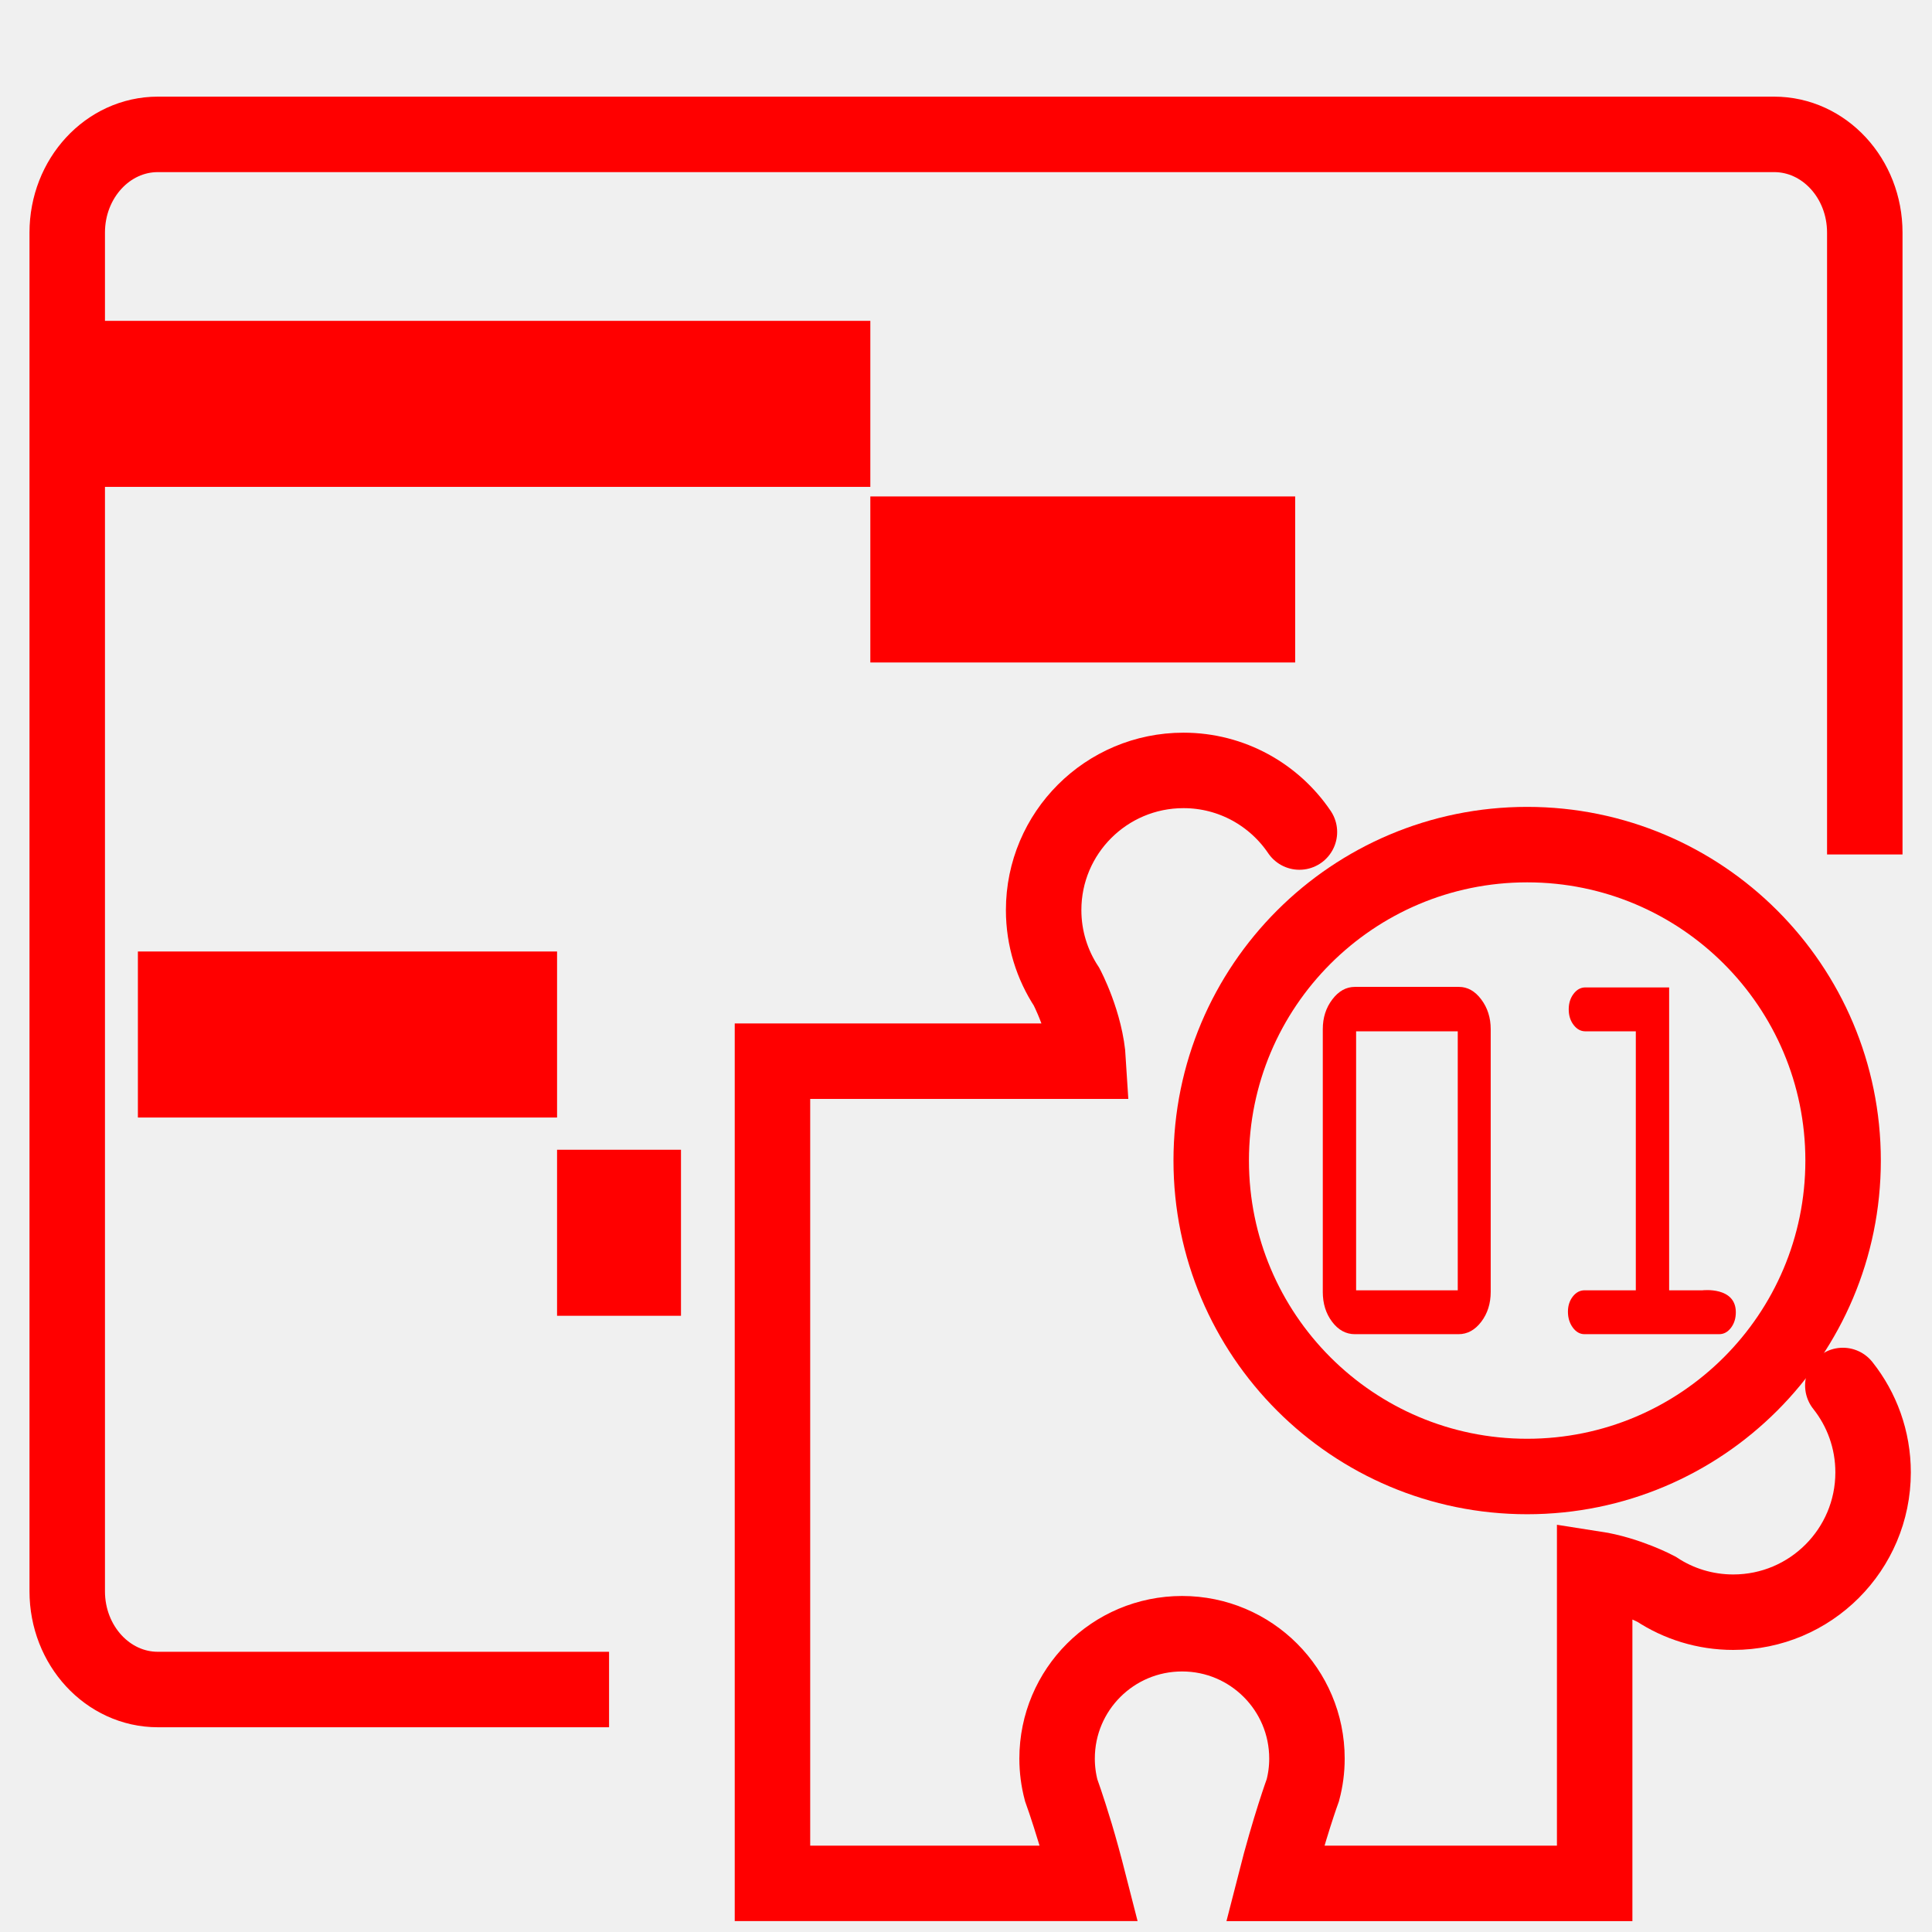
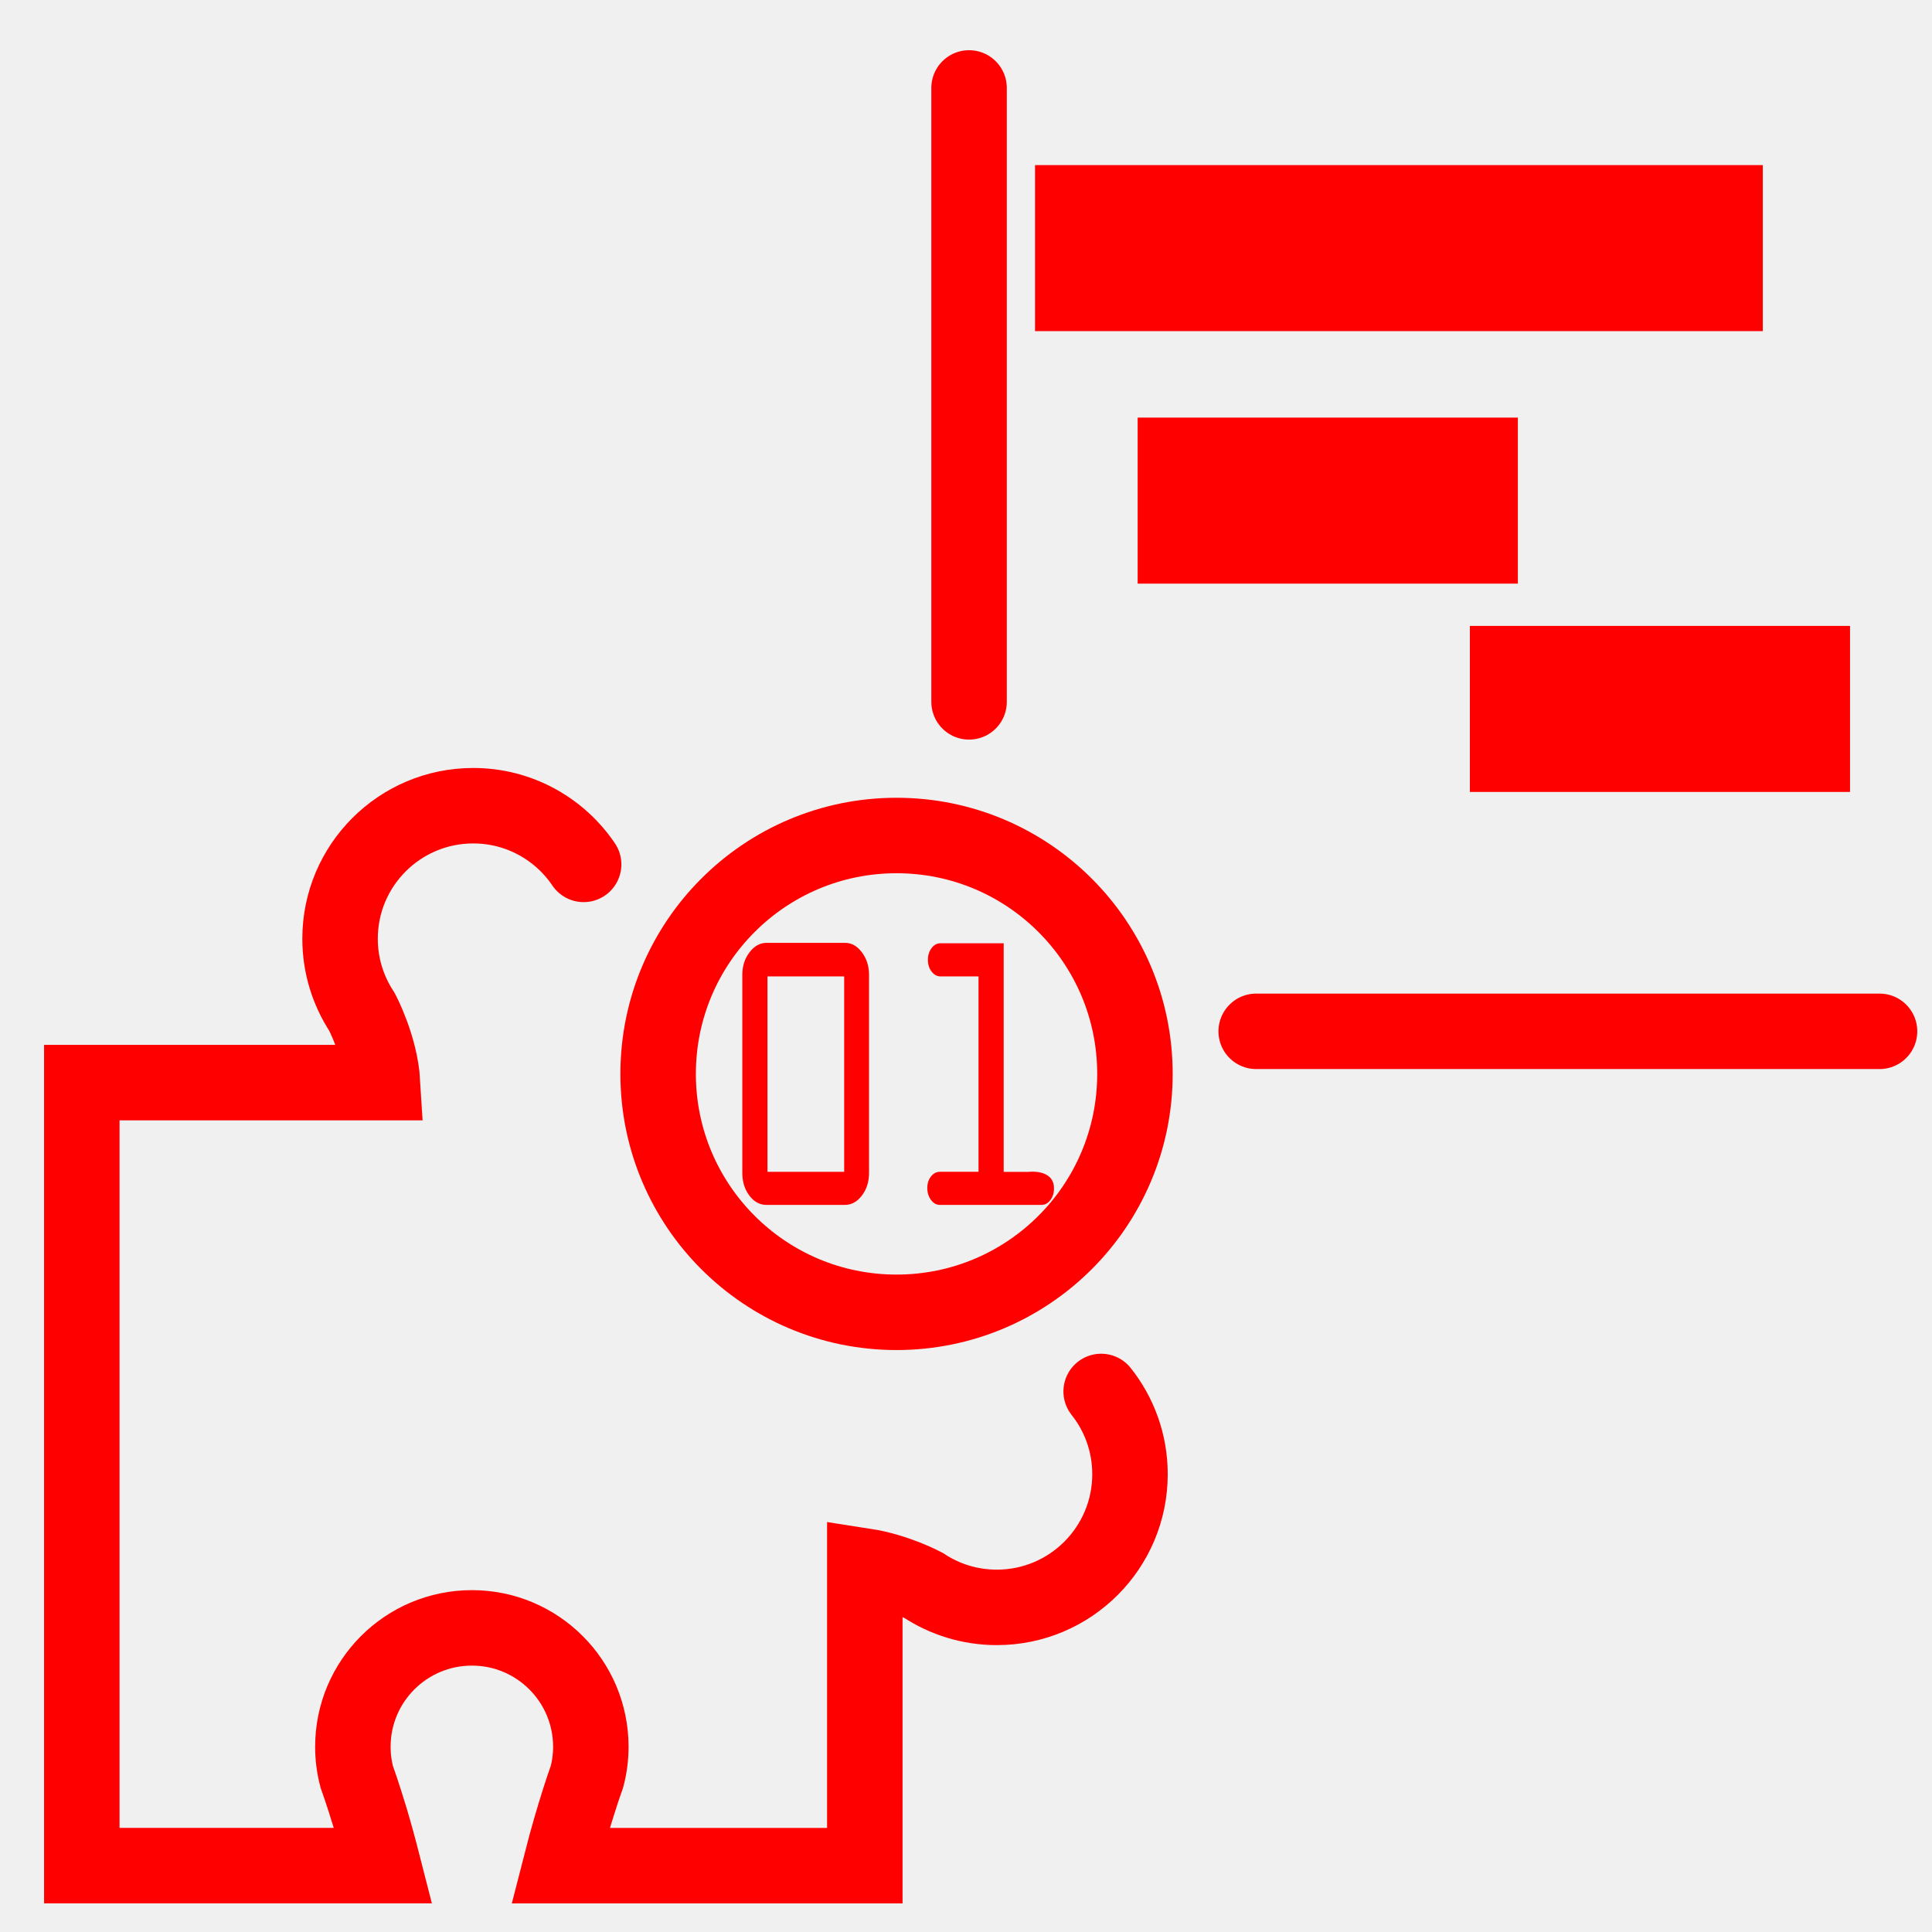
<svg xmlns="http://www.w3.org/2000/svg" version="1.1" x="0px" y="0px" width="128px" height="128px" viewBox="0 0 128 128" enable-background="new 0 0 128 128" xml:space="preserve">
+   <g id="Calque_2_2_" display="none">
+     <line display="inline" fill="none" stroke="#FF0000" stroke-width="11" stroke-miterlimit="10" x1="4.536" y1="26.757" x2="57.662" y2="26.757" />
+     <line display="inline" fill="none" stroke="#FF0000" stroke-width="11" stroke-miterlimit="10" x1="57.662" y1="38.391" x2="85.809" y2="38.391" />
+     <line display="inline" fill="none" stroke="#FF0000" stroke-width="11" stroke-miterlimit="10" x1="9.136" y1="68.539" x2="36.907" y2="68.539" />
+     <line display="inline" fill="none" stroke="#FF0000" stroke-width="11" stroke-miterlimit="10" x1="36.907" y1="81.674" x2="45.117" y2="81.674" />
+     <path display="inline" fill="none" stroke="#FF0000" stroke-width="5" stroke-miterlimit="10" d="M40.352,111.936H10.458   c-3.316,0-6.004-2.916-6.004-6.51V15.41c0-3.594,2.688-6.507,6.004-6.507h107.083c3.318,0,6.006,2.914,6.006,6.507v41.201" />
+   </g>
  <g id="Calque_1">
-     <g id="Calque_1_1_" display="none">
-       <g id="Calque_2" display="inline">
-         <g>
-           <path fill="none" d="M65.085,64.747c9.406,0,15.547-12.935,16.563-26.153h-30.49c-0.851,0.106-1.718,0.198-2.616,0.25      C49.617,51.975,55.738,64.747,65.085,64.747z" />
-           <path fill="none" d="M92.959,75.411l-9.646-3.521L67.88,80.636l-5.938-0.091l-15.506-8.65l-9.566,3.52      c-1.507,0.729-19.394,9.841-18.328,33.111c0.541,0.854,3.165,4.105,11.531,4.176c-0.264-4.405-0.719-14.237-0.156-22.854      l4.739,0.311c-0.606,9.285,0.032,20.393,0.246,23.604c5.498,4.867,17.007,7.822,30.305,7.707      c12.979-0.095,24.488-3.097,29.764-7.703c0.194-3.279,0.781-14.629,0.146-23.756l4.738-0.33      c0.595,8.51,0.179,18.562-0.063,23.021c8.269-0.072,10.908-3.269,11.493-4.19C112.336,85.279,94.51,76.16,92.959,75.411z" />
-           <path fill="#FF0000" d="M35.814,38.594h6.227c0,0.002,0,0.004,0,0.006c-1.305,2.819-1.772,7.667,4.469,13.882      c3.377,9.688,9.662,17.016,18.575,17.016c8.739,0,15.188-7.482,18.631-17.413c5.837-6.035,5.343-10.733,4.063-13.491h6.232      c1.215,0,2.197-0.984,2.197-2.199c0-1.214-0.982-2.199-2.197-2.199H91.07c0.016-0.334,0.021-0.671,0.021-1.009      c0-10.568-6.177-19.661-15.054-23.763c0.024,1.039,0.03,2.212,0.03,3.533v3.8c0,10.968-0.596,11.62-10.62,11.62      c-10.028,0-10.623-0.652-10.623-11.62v-3.8c0-1.326,0.009-2.498,0.042-3.54c-8.881,4.101-15.063,13.198-15.063,23.77      c0,0.341,0.03,0.673,0.046,1.009h-4.039c-1.214,0-2.199,0.985-2.199,2.199C33.615,37.609,34.6,38.594,35.814,38.594z       M51.157,38.594h30.489c-1.018,13.218-7.155,26.153-16.563,26.153c-9.347,0-15.468-12.772-16.543-25.903      C49.439,38.792,50.306,38.7,51.157,38.594z" />
-           <path fill="#FF0000" d="M94.869,71.063l-14.21-5.195L67.984,73.28h-6.221l-12.676-7.423L35.13,70.989l-0.173,0.071      c-0.229,0.104-22.684,10.773-21.134,38.211l0.021,0.354l0.12,0.331c0.119,0.321,2.909,7.502,16.378,7.502      c0.5,0,1.019-0.015,1.55-0.035c6.384,5.541,18.402,8.797,32.667,8.797c0.229,0,0.455-0.002,0.684-0.003      c11.189-0.078,25.396-2.453,32.746-8.793c14.755,0.546,17.746-7.134,17.869-7.469l0.123-0.33l0.021-0.354      C117.55,81.837,95.096,71.166,94.869,71.063z M111.283,108.508c-0.586,0.924-3.227,4.118-11.493,4.19      c0.241-4.46,0.657-14.511,0.065-23.021l-4.74,0.331c0.637,9.127,0.05,20.477-0.146,23.754      c-5.273,4.608-16.783,7.61-29.763,7.705c-13.298,0.115-24.808-2.84-30.305-7.707c-0.213-3.213-0.852-14.316-0.246-23.604      l-4.739-0.311c-0.563,8.614-0.108,18.446,0.156,22.854c-8.366-0.067-10.99-3.319-11.531-4.175      c-1.065-23.271,16.821-32.39,18.328-33.112l9.566-3.519l15.506,8.649l5.938,0.091l15.434-8.746l9.646,3.521      C94.51,76.16,112.336,85.279,111.283,108.508z" />
-           <path fill="#FF0000" d="M73.372,8.367c-0.083-1.763-0.28-2.937-0.769-3.485c-0.771-0.865-3.102-0.907-7.153-0.907      c-3.994,0-6.394,0-7.163,0.853c-0.487,0.541-0.682,1.733-0.763,3.539c2.496-0.824,5.156-1.275,7.921-1.275      C68.214,7.091,70.876,7.542,73.372,8.367z" />
-           <path fill="#FF0000" d="M57.466,16.756c0,4.501,0,7.218,0.823,8.129c0.77,0.852,3.175,0.852,7.161,0.852      c3.985,0,6.391,0,7.159-0.852c0.824-0.911,0.824-3.627,0.824-8.129v-3.8c0-1.835-0.004-3.353-0.063-4.589      c-2.496-0.824-5.158-1.275-7.927-1.275c-2.765,0-5.425,0.451-7.921,1.275c-0.055,1.239-0.059,2.759-0.059,4.589v3.8H57.466z" />
+     <g id="Calque_1_2_">
+       <g id="Calque_1_1_" display="none">
+         <g id="Calque_2" display="inline">
+           <g>
+             <path fill="none" d="M18.664,66.432c8.958,0,14.806-12.318,15.774-24.907H5.401c-0.811,0.102-1.637,0.189-2.492,0.238       C3.934,54.269,9.763,66.432,18.664,66.432z" />
+             <path fill="none" d="M45.21,76.588l-9.187-3.353l-14.697,8.328l-5.655-0.086L0.904,73.239l-9.11,3.353       c-1.436,0.694-18.47,9.372-17.455,31.532c0.515,0.813,3.014,3.91,10.981,3.978c-0.251-4.195-0.684-13.559-0.148-21.765       l4.513,0.296c-0.577,8.842,0.031,19.421,0.234,22.48c5.236,4.634,16.197,7.448,28.861,7.338       c12.36-0.09,23.321-2.948,28.346-7.335c0.185-3.123,0.744-13.932,0.139-22.624l4.513-0.313       c0.566,8.104,0.17,17.677-0.061,21.923c7.875-0.068,10.388-3.112,10.946-3.99C63.664,85.986,46.687,77.302,45.21,76.588z" />
+             <path fill="#FF0000" d="M-9.212,41.525h5.93c0,0.002,0,0.004,0,0.006c-1.243,2.685-1.688,7.302,4.256,13.22       c3.217,9.226,9.202,16.206,17.69,16.206c8.323,0,14.465-7.126,17.743-16.583c5.559-5.748,5.088-10.222,3.87-12.849h5.935       c1.157,0,2.092-0.937,2.092-2.094c0-1.156-0.935-2.094-2.092-2.094h-2.801c0.015-0.318,0.02-0.639,0.02-0.961       c0-10.064-5.882-18.724-14.336-22.631c0.022,0.99,0.028,2.106,0.028,3.365v3.619c0,10.445-0.567,11.066-10.113,11.066       c-9.55,0-10.117-0.621-10.117-11.066V17.11c0-1.263,0.008-2.379,0.04-3.371C0.475,17.645-5.413,26.308-5.413,36.376       c0,0.325,0.028,0.641,0.043,0.961h-3.846c-1.156,0-2.095,0.938-2.095,2.094C-11.306,40.587-10.368,41.525-9.212,41.525z        M5.4,41.525h29.036c-0.97,12.588-6.814,24.907-15.774,24.907c-8.902,0-14.731-12.163-15.755-24.668       C3.764,41.714,4.59,41.626,5.4,41.525z" />
+             <path fill="#FF0000" d="M47.029,72.446L33.496,67.5l-12.071,7.059h-5.924L3.429,67.489l-13.292,4.888l-0.165,0.067       c-0.218,0.099-21.603,10.26-20.127,36.391l0.02,0.337l0.114,0.314c0.113,0.307,2.771,7.145,15.597,7.145       c0.476,0,0.971-0.014,1.477-0.033c6.08,5.277,17.525,8.378,31.11,8.378c0.218,0,0.433-0.002,0.652-0.003       C29.47,124.898,43,122.637,50,116.599c14.053,0.52,16.901-6.794,17.018-7.113l0.117-0.313l0.021-0.337       C68.629,82.707,47.245,72.545,47.029,72.446z M62.662,108.107c-0.558,0.88-3.074,3.922-10.946,3.991       c0.23-4.248,0.626-13.819,0.063-21.925l-4.514,0.315c0.606,8.691,0.047,19.501-0.14,22.622       c-5.022,4.389-15.983,7.247-28.344,7.338c-12.665,0.109-23.626-2.705-28.861-7.34c-0.203-3.06-0.812-13.635-0.234-22.479       l-4.513-0.296c-0.536,8.202-0.103,17.566,0.148,21.765c-7.967-0.064-10.466-3.162-10.981-3.978       C-26.676,85.961-9.643,77.276-8.207,76.589l9.11-3.352l14.767,8.237l5.655,0.086l14.698-8.329l9.187,3.354       C46.687,77.302,63.664,85.986,62.662,108.107z" />
+             <path fill="#FF0000" d="M26.557,12.739c-0.079-1.679-0.267-2.797-0.732-3.319c-0.735-0.824-2.955-0.864-6.813-0.864       c-3.804,0-6.089,0-6.822,0.813c-0.464,0.515-0.65,1.65-0.727,3.37c2.377-0.785,4.911-1.214,7.544-1.214       C21.644,11.523,24.179,11.953,26.557,12.739z" />
+             <path fill="#FF0000" d="M11.408,20.728c0,4.286,0,6.874,0.784,7.741c0.733,0.812,3.023,0.812,6.82,0.812       c3.795,0,6.086,0,6.818-0.812c0.785-0.867,0.785-3.454,0.785-7.741v-3.619c0-1.748-0.004-3.193-0.061-4.371       c-2.377-0.785-4.913-1.214-7.549-1.214c-2.633,0-5.167,0.43-7.543,1.214c-0.053,1.18-0.057,2.627-0.057,4.371v3.619H11.408z" />
+           </g>
        </g>
+         <path display="inline" fill="none" d="M13.39,116.539c-0.771-0.24-1.411-0.845-1.659-1.658L-1.272,71.973     c-0.221-0.733-0.093-1.489,0.294-2.085l-8.081,2.973c-1.174,0.565-19.86,9.948-18.542,33.744c0.21,0.489,2.599,5.44,13.158,5.44     c0.437-0.002,0.899-0.016,1.37-0.031c0.033-0.002,0.068-0.004,0.101-0.004c0.601,0,1.183,0.219,1.639,0.615     c4.881,4.236,13.896,6.977,24.646,7.595l-0.187-0.191L13.39,116.539z" />
+         <path display="inline" fill="none" d="M45.738,72.88l-7.944-2.918c0.384,0.596,0.512,1.35,0.29,2.077l-13.143,43.375     c-0.245,0.813-0.881,1.413-1.65,1.655l0.225,2.955l-0.132,0.138c9.03-0.613,19.16-2.81,24.65-7.539     c0.479-0.416,1.091-0.615,1.725-0.607c0.456,0.019,0.898,0.029,1.328,0.029c10.497-0.002,12.918-4.896,13.156-5.442     C65.55,83.091,47.319,73.652,45.738,72.88z" />
+         <path display="inline" fill="#33FF33" d="M47.75,68.299c-0.059-0.026-0.115-0.051-0.176-0.072l-12.918-4.754     c-1.264-0.466-2.667,0.153-3.178,1.397l-1.709,4.164c-0.257,0.631-0.25,1.335,0.023,1.962c0.273,0.618,0.789,1.106,1.427,1.336     l1.393,0.514L24.24,100.48L23.378,85.42c-0.013-0.229-0.058-0.451-0.128-0.657l2.311-3.278c0.433-0.614,0.566-1.391,0.363-2.114     c-0.042-0.153-0.049-0.179-1.618-4.241c-0.395-1.027-1.406-1.668-2.497-1.595c-0.264,0.008-1.542,0.015-3.486,0.015     s-3.223-0.007-3.488-0.015c-1.085-0.083-2.098,0.564-2.496,1.588c-1.927,4.956-1.927,4.956-1.508,5.919     c0.069,0.157,0.152,0.302,0.25,0.443l2.312,3.278c-0.07,0.209-0.115,0.429-0.127,0.657l-0.832,14.531L4.201,72.786l1.242-0.457     c0.639-0.234,1.155-0.72,1.429-1.342c0.272-0.623,0.28-1.332,0.02-1.965L5.167,64.86c-0.516-1.241-1.918-1.853-3.174-1.39     l-12.759,4.693c-0.03,0.009-0.06,0.02-0.088,0.033l-0.166,0.064c-0.031,0.018-0.061,0.023-0.09,0.04     c-0.23,0.102-23.046,10.893-21.481,38.629l0.019,0.334c0.014,0.248,0.064,0.489,0.148,0.722l0.114,0.311     c0.329,0.896,3.616,8.753,17.873,8.753c0.196,0,0.395-0.004,0.598-0.008c6.688,5.292,18.198,8.31,31.816,8.31h0.011l0.663-0.002     c5.132-0.037,22.255-0.756,31.88-8.306c0.186,0.004,0.371,0.006,0.553,0.006c14.274-0.002,17.545-7.862,17.87-8.756l0.115-0.313     c0.082-0.229,0.132-0.468,0.146-0.71l0.02-0.337C70.803,79.156,47.981,68.402,47.75,68.299z M13.125,79.849     c-0.009-0.018,1.546-4.013,1.546-4.013c0.182,0.025,7.123,0.025,7.304,0c0,0,1.526,3.952,1.542,4.013l-2.471,3.507h-5.451     L13.125,79.849z M64.243,106.603c-0.238,0.547-2.662,5.44-13.159,5.442c-0.426,0-0.872-0.015-1.324-0.029     c-0.634-0.01-1.251,0.191-1.727,0.607c-5.49,4.729-15.618,6.926-24.65,7.539l-5.061,3.235l-5.011-3.18     c-10.75-0.615-19.764-3.354-24.646-7.594c-0.456-0.396-1.037-0.614-1.639-0.614c-0.032,0-0.067,0.002-0.1,0.004     c-0.47,0.019-0.932,0.027-1.37,0.029c-10.56,0-12.948-4.951-13.158-5.438C-28.92,82.812-10.234,73.426-9.06,72.86l8.081-2.973     c-0.386,0.598-0.515,1.354-0.294,2.085l13.002,42.909c0.248,0.813,0.888,1.417,1.659,1.657l2.372-31.17h5.12l2.408,31.695     c0.77-0.242,1.407-0.846,1.648-1.656l13.146-43.374c0.222-0.727,0.098-1.481-0.29-2.077l7.944,2.921     C47.319,73.652,65.55,83.091,64.243,106.603z" />
+         <path display="inline" fill="#FFFFFF" d="M19.75,81.044l0.956-1.356c-0.139-0.359-0.293-0.762-0.441-1.143     c-0.502,0.001-1.138,0.001-1.942,0.001c-0.808,0-1.444,0-1.944-0.001c-0.159,0.412-0.311,0.801-0.442,1.139l0.959,1.36H19.75z" />
+         <path display="inline" fill="#FFFFFF" d="M21.048,83.355l2.468-3.507c-0.017-0.061-1.542-4.013-1.542-4.013     c-0.178,0.025-7.122,0.025-7.301,0c0,0-1.553,3.995-1.545,4.013l2.472,3.507H21.048z" />
+         <path display="inline" fill="none" stroke="#FF0000" stroke-width="4" stroke-miterlimit="10" d="M37.606,35.379     c0,5.565-1.386,10.709-3.731,14.875c-3.511,6.233-9.17,13.06-15.554,13.06c-6.28,0-11.857-6.697-15.376-12.757     c-2.451-4.219-3.906-9.477-3.906-15.179c0-13.892,8.634-25.154,19.284-25.154C28.973,10.224,37.606,21.487,37.606,35.379z" />
      </g>
-       <path display="inline" fill="none" d="M59.547,117.361c-0.81-0.252-1.482-0.887-1.742-1.741L44.151,70.564    c-0.232-0.769-0.098-1.563,0.309-2.188l-8.486,3.121c-1.233,0.594-20.854,10.446-19.469,35.433    c0.221,0.514,2.729,5.713,13.817,5.713c0.459-0.002,0.944-0.017,1.438-0.033c0.035-0.002,0.071-0.004,0.105-0.004    c0.631,0,1.243,0.229,1.721,0.645c5.126,4.449,14.591,7.326,25.879,7.975l-0.196-0.201L59.547,117.361z" />
-       <path display="inline" fill="none" d="M93.514,71.518l-8.342-3.065c0.403,0.626,0.537,1.418,0.305,2.182L71.676,116.18    c-0.257,0.854-0.926,1.484-1.732,1.738l0.236,3.104l-0.139,0.144c9.482-0.644,20.119-2.95,25.884-7.917    c0.503-0.436,1.146-0.646,1.812-0.637c0.478,0.019,0.943,0.031,1.394,0.031c11.021-0.002,13.565-5.141,13.815-5.715    C114.316,82.239,95.174,72.329,93.514,71.518z" />
-       <path display="inline" fill="#33FF33" d="M95.626,66.707c-0.062-0.027-0.121-0.053-0.185-0.075l-13.564-4.993    c-1.327-0.489-2.801,0.161-3.337,1.467l-1.795,4.373c-0.271,0.662-0.263,1.401,0.024,2.059c0.287,0.65,0.828,1.162,1.498,1.404    l1.463,0.539l-8.791,29.018l-0.904-15.813c-0.014-0.24-0.061-0.475-0.135-0.691l2.426-3.442c0.455-0.646,0.595-1.46,0.382-2.221    c-0.044-0.16-0.052-0.187-1.699-4.453c-0.415-1.078-1.477-1.751-2.622-1.675c-0.277,0.009-1.619,0.016-3.66,0.016    c-2.042,0-3.385-0.007-3.663-0.016c-1.139-0.087-2.203,0.593-2.621,1.668c-2.023,5.204-2.023,5.204-1.583,6.215    c0.072,0.165,0.159,0.318,0.263,0.466l2.427,3.442c-0.074,0.22-0.121,0.451-0.134,0.691l-0.873,15.258l-8.645-28.525l1.304-0.479    c0.671-0.246,1.213-0.756,1.5-1.41c0.286-0.654,0.294-1.398,0.021-2.063l-1.811-4.371c-0.541-1.302-2.014-1.945-3.333-1.459    l-13.397,4.927c-0.032,0.01-0.063,0.021-0.093,0.035l-0.174,0.068c-0.033,0.018-0.064,0.025-0.095,0.042    c-0.242,0.108-24.2,11.438-22.556,40.563l0.02,0.35c0.015,0.26,0.067,0.514,0.156,0.758l0.12,0.326    c0.345,0.941,3.797,9.191,18.767,9.191c0.206,0,0.415-0.004,0.628-0.008c7.023,5.557,19.108,8.725,33.408,8.725h0.011l0.696-0.002    c5.389-0.039,23.369-0.793,33.476-8.721c0.195,0.004,0.39,0.006,0.581,0.006c14.989-0.002,18.423-8.256,18.764-9.195l0.121-0.328    c0.086-0.239,0.139-0.49,0.153-0.745l0.021-0.354C119.833,78.107,95.869,66.816,95.626,66.707z M59.268,78.835    c-0.009-0.019,1.623-4.214,1.623-4.214c0.191,0.027,7.479,0.027,7.669,0c0,0,1.603,4.15,1.619,4.214l-2.594,3.683h-5.724    L59.268,78.835z M112.943,106.928c-0.25,0.574-2.795,5.713-13.816,5.715c-0.447,0-0.916-0.016-1.391-0.031    c-0.666-0.01-1.313,0.201-1.813,0.637c-5.765,4.967-16.399,7.273-25.884,7.917l-5.314,3.396l-5.262-3.338    c-11.288-0.646-20.753-3.521-25.879-7.974c-0.478-0.415-1.089-0.644-1.721-0.644c-0.034,0-0.071,0.002-0.105,0.004    c-0.494,0.019-0.979,0.029-1.438,0.031c-11.088,0-13.596-5.199-13.817-5.711c-1.384-24.984,18.237-34.839,19.47-35.433    l8.486-3.121c-0.406,0.627-0.541,1.422-0.309,2.188l13.653,45.057c0.26,0.854,0.933,1.488,1.742,1.74l2.49-32.729h5.376    l2.528,33.281c0.809-0.254,1.478-0.888,1.731-1.739L85.475,70.63c0.232-0.764,0.102-1.556-0.305-2.182l8.342,3.067    C95.174,72.329,114.316,82.239,112.943,106.928z" />
-       <path display="inline" fill="#FFFFFF" d="M66.225,80.09l1.004-1.424c-0.146-0.378-0.308-0.8-0.463-1.2    c-0.527,0.001-1.195,0.001-2.039,0.001c-0.849,0-1.517,0-2.042-0.001c-0.167,0.433-0.326,0.841-0.464,1.196l1.007,1.428H66.225z" />
-       <path display="inline" fill="#FFFFFF" d="M67.588,82.518l2.592-3.683c-0.018-0.063-1.619-4.214-1.619-4.214    c-0.188,0.027-7.479,0.027-7.667,0c0,0-1.631,4.195-1.623,4.214l2.596,3.683H67.588z" />
-       <path display="inline" fill="none" stroke="#FF0000" stroke-width="4" stroke-miterlimit="10" d="M84.975,32.14    c0,5.844-1.455,11.245-3.918,15.62c-3.687,6.545-9.629,13.713-16.332,13.713c-6.594,0-12.451-7.032-16.146-13.396    c-2.574-4.43-4.102-9.951-4.102-15.938c0-14.587,9.066-26.413,20.25-26.413C75.909,5.726,84.975,17.553,84.975,32.14z" />
+       <path fill="none" stroke="#FF0000" stroke-width="5" stroke-linecap="round" stroke-miterlimit="10" d="M72.955,92.188    c1.196,1.506,1.91,3.41,1.91,5.483c0,4.871-3.951,8.822-8.822,8.822c-1.793,0-3.461-0.536-4.842-1.447    c0,0-1.812-0.968-3.905-1.291v19.849H37.128c0.914-3.582,1.758-5.885,1.758-5.885c0.168-0.635,0.258-1.301,0.258-1.991    c0-4.352-3.528-7.877-7.876-7.877c-4.362,0-7.889,3.525-7.889,7.877c0,0.69,0.089,1.356,0.257,1.991c0,0,0.377,1.034,0.912,2.803    c0.256,0.855,0.545,1.901,0.846,3.08H5.42V71.727h19.924c-0.144-2.403-1.369-4.696-1.369-4.696    c-0.911-1.391-1.445-3.049-1.445-4.839c0-4.863,3.948-8.812,8.823-8.812c3.044,0,5.729,1.544,7.314,3.888" />
    </g>
-     <path fill="none" stroke="#FF0000" stroke-width="5" stroke-linecap="round" stroke-miterlimit="10" d="M122.092,91.791   c1.255,1.581,2.005,3.581,2.005,5.758c0,5.115-4.147,9.263-9.263,9.263c-1.882,0-3.634-0.562-5.084-1.519   c0,0-1.902-1.016-4.099-1.356v20.842H84.473c0.958-3.761,1.845-6.18,1.845-6.18c0.177-0.666,0.271-1.365,0.271-2.09   c0-4.569-3.704-8.271-8.271-8.271c-4.58,0-8.283,3.702-8.283,8.271c0,0.725,0.094,1.424,0.269,2.09c0,0,0.397,1.086,0.958,2.944   c0.269,0.898,0.572,1.997,0.888,3.235H51.178V70.307h20.922c-0.151-2.524-1.438-4.932-1.438-4.932   c-0.957-1.46-1.518-3.201-1.518-5.081c0-5.106,4.146-9.252,9.265-9.252c3.196,0,6.016,1.621,7.681,4.082" />
-   </g>
-   <g id="Calque_2_1_" display="none">
-     <line display="inline" fill="none" stroke="#FF0000" stroke-width="2" stroke-linecap="round" stroke-linejoin="round" stroke-miterlimit="10" x1="85.5" y1="14.5" x2="85.5" y2="18.334" />
-     <line display="inline" fill="none" stroke="#FF0000" stroke-width="2" stroke-linecap="round" stroke-linejoin="round" stroke-miterlimit="10" x1="85.5" y1="21.667" x2="85.5" y2="28.5" />
-     <line display="inline" fill="none" stroke="#FF0000" stroke-width="2" stroke-linecap="round" stroke-linejoin="round" stroke-miterlimit="10" x1="92" y1="14.5" x2="92" y2="25.084" />
-     <line display="inline" fill="none" stroke="#FF0000" stroke-width="2" stroke-linecap="round" stroke-linejoin="round" stroke-miterlimit="10" x1="92" y1="27.5" x2="92" y2="31.334" />
-     <line display="inline" fill="none" stroke="#FF0000" stroke-width="2" stroke-linecap="round" stroke-linejoin="round" stroke-miterlimit="10" x1="98.334" y1="14.5" x2="98.334" y2="17.334" />
-     <line display="inline" fill="none" stroke="#FF0000" stroke-width="2" stroke-linecap="round" stroke-linejoin="round" stroke-miterlimit="10" x1="98.334" y1="19.792" x2="98.334" y2="27.5" />
-     <line display="inline" fill="none" stroke="#FF0000" stroke-width="2" stroke-linecap="round" stroke-linejoin="round" stroke-miterlimit="10" x1="98.334" y1="29.417" x2="98.334" y2="36.334" />
-     <line display="inline" fill="none" stroke="#FF0000" stroke-width="2" stroke-linecap="round" stroke-linejoin="round" stroke-miterlimit="10" x1="104.834" y1="14.5" x2="104.834" y2="25.834" />
-     <line display="inline" fill="none" stroke="#FF0000" stroke-width="2" stroke-linecap="round" stroke-linejoin="round" stroke-miterlimit="10" x1="104.834" y1="28.5" x2="104.834" y2="31.334" />
-     <line display="inline" fill="none" stroke="#FF0000" stroke-width="2" stroke-linecap="round" stroke-linejoin="round" stroke-miterlimit="10" x1="104.834" y1="34.132" x2="104.834" y2="39.834" />
-     <line display="inline" fill="none" stroke="#FF0000" stroke-width="2" stroke-linecap="round" stroke-linejoin="round" stroke-miterlimit="10" x1="104.834" y1="43.5" x2="104.834" y2="55.334" />
-     <line display="inline" fill="none" stroke="#FF0000" stroke-width="2" stroke-linecap="round" stroke-linejoin="round" stroke-miterlimit="10" x1="104.834" y1="58.167" x2="104.834" y2="61" />
-     <line display="inline" fill="none" stroke="#FF0000" stroke-width="2" stroke-linecap="round" stroke-linejoin="round" stroke-miterlimit="10" x1="104.834" y1="63.048" x2="104.834" y2="69.105" />
-     <line display="inline" fill="none" stroke="#FF0000" stroke-width="2" stroke-linecap="round" stroke-linejoin="round" stroke-miterlimit="10" x1="98.334" y1="66.076" x2="98.334" y2="73.167" />
-     <line display="inline" fill="none" stroke="#FF0000" stroke-width="2" stroke-linecap="round" stroke-linejoin="round" stroke-miterlimit="10" x1="111.166" y1="66.076" x2="111.166" y2="75.834" />
-     <line display="inline" fill="none" stroke="#FF0000" stroke-width="2" stroke-linecap="round" stroke-linejoin="round" stroke-miterlimit="10" x1="111.166" y1="14.5" x2="111.166" y2="21" />
-     <line display="inline" fill="none" stroke="#FF0000" stroke-width="2" stroke-linecap="round" stroke-linejoin="round" stroke-miterlimit="10" x1="111.166" y1="23.646" x2="111.166" y2="46.167" />
-     <line display="inline" fill="none" stroke="#FF0000" stroke-width="2" stroke-linecap="round" stroke-linejoin="round" stroke-miterlimit="10" x1="111.166" y1="49.417" x2="111.166" y2="51.602" />
-     <line display="inline" fill="none" stroke="#FF0000" stroke-width="2" stroke-linecap="round" stroke-linejoin="round" stroke-miterlimit="10" x1="111.166" y1="54.5" x2="111.166" y2="63.048" />
-     <line display="inline" fill="none" stroke="#FF0000" stroke-width="2" stroke-linecap="round" stroke-linejoin="round" stroke-miterlimit="10" x1="117.5" y1="14.5" x2="117.5" y2="36.982" />
-     <line display="inline" fill="none" stroke="#FF0000" stroke-width="2" stroke-linecap="round" stroke-linejoin="round" stroke-miterlimit="10" x1="117.5" y1="40.5" x2="117.5" y2="46.167" />
-     <line display="inline" fill="none" stroke="#FF0000" stroke-width="2" stroke-linecap="round" stroke-linejoin="round" stroke-miterlimit="10" x1="117.5" y1="48.334" x2="117.5" y2="52.834" />
-     <line display="inline" fill="none" stroke="#FF0000" stroke-width="2" stroke-linecap="round" stroke-linejoin="round" stroke-miterlimit="10" x1="117.5" y1="55.334" x2="117.5" y2="67.834" />
+     <g id="Calque_2_1_" display="none">
+       <line display="inline" fill="none" stroke="#FF0000" stroke-width="2" stroke-linecap="round" stroke-linejoin="round" stroke-miterlimit="10" x1="85.5" y1="14.5" x2="85.5" y2="18.334" />
+       <line display="inline" fill="none" stroke="#FF0000" stroke-width="2" stroke-linecap="round" stroke-linejoin="round" stroke-miterlimit="10" x1="85.5" y1="21.667" x2="85.5" y2="28.5" />
+       <line display="inline" fill="none" stroke="#FF0000" stroke-width="2" stroke-linecap="round" stroke-linejoin="round" stroke-miterlimit="10" x1="92" y1="14.5" x2="92" y2="25.084" />
+       <line display="inline" fill="none" stroke="#FF0000" stroke-width="2" stroke-linecap="round" stroke-linejoin="round" stroke-miterlimit="10" x1="92" y1="27.5" x2="92" y2="31.334" />
+       <line display="inline" fill="none" stroke="#FF0000" stroke-width="2" stroke-linecap="round" stroke-linejoin="round" stroke-miterlimit="10" x1="98.334" y1="14.5" x2="98.334" y2="17.334" />
+       <line display="inline" fill="none" stroke="#FF0000" stroke-width="2" stroke-linecap="round" stroke-linejoin="round" stroke-miterlimit="10" x1="98.334" y1="19.792" x2="98.334" y2="27.5" />
+       <line display="inline" fill="none" stroke="#FF0000" stroke-width="2" stroke-linecap="round" stroke-linejoin="round" stroke-miterlimit="10" x1="98.334" y1="29.417" x2="98.334" y2="36.334" />
+       <line display="inline" fill="none" stroke="#FF0000" stroke-width="2" stroke-linecap="round" stroke-linejoin="round" stroke-miterlimit="10" x1="104.834" y1="14.5" x2="104.834" y2="25.834" />
+       <line display="inline" fill="none" stroke="#FF0000" stroke-width="2" stroke-linecap="round" stroke-linejoin="round" stroke-miterlimit="10" x1="104.834" y1="28.5" x2="104.834" y2="31.334" />
+       <line display="inline" fill="none" stroke="#FF0000" stroke-width="2" stroke-linecap="round" stroke-linejoin="round" stroke-miterlimit="10" x1="104.834" y1="34.132" x2="104.834" y2="39.834" />
+       <line display="inline" fill="none" stroke="#FF0000" stroke-width="2" stroke-linecap="round" stroke-linejoin="round" stroke-miterlimit="10" x1="104.834" y1="43.5" x2="104.834" y2="55.334" />
+       <line display="inline" fill="none" stroke="#FF0000" stroke-width="2" stroke-linecap="round" stroke-linejoin="round" stroke-miterlimit="10" x1="104.834" y1="58.167" x2="104.834" y2="61" />
+       <line display="inline" fill="none" stroke="#FF0000" stroke-width="2" stroke-linecap="round" stroke-linejoin="round" stroke-miterlimit="10" x1="104.834" y1="63.048" x2="104.834" y2="69.105" />
+       <line display="inline" fill="none" stroke="#FF0000" stroke-width="2" stroke-linecap="round" stroke-linejoin="round" stroke-miterlimit="10" x1="98.334" y1="66.076" x2="98.334" y2="73.167" />
+       <line display="inline" fill="none" stroke="#FF0000" stroke-width="2" stroke-linecap="round" stroke-linejoin="round" stroke-miterlimit="10" x1="111.166" y1="66.076" x2="111.166" y2="75.834" />
+       <line display="inline" fill="none" stroke="#FF0000" stroke-width="2" stroke-linecap="round" stroke-linejoin="round" stroke-miterlimit="10" x1="111.166" y1="14.5" x2="111.166" y2="21" />
+       <line display="inline" fill="none" stroke="#FF0000" stroke-width="2" stroke-linecap="round" stroke-linejoin="round" stroke-miterlimit="10" x1="111.166" y1="23.646" x2="111.166" y2="46.167" />
+       <line display="inline" fill="none" stroke="#FF0000" stroke-width="2" stroke-linecap="round" stroke-linejoin="round" stroke-miterlimit="10" x1="111.166" y1="49.417" x2="111.166" y2="51.602" />
+       <line display="inline" fill="none" stroke="#FF0000" stroke-width="2" stroke-linecap="round" stroke-linejoin="round" stroke-miterlimit="10" x1="111.166" y1="54.5" x2="111.166" y2="63.048" />
+       <line display="inline" fill="none" stroke="#FF0000" stroke-width="2" stroke-linecap="round" stroke-linejoin="round" stroke-miterlimit="10" x1="117.5" y1="14.5" x2="117.5" y2="36.982" />
+       <line display="inline" fill="none" stroke="#FF0000" stroke-width="2" stroke-linecap="round" stroke-linejoin="round" stroke-miterlimit="10" x1="117.5" y1="40.5" x2="117.5" y2="46.167" />
+       <line display="inline" fill="none" stroke="#FF0000" stroke-width="2" stroke-linecap="round" stroke-linejoin="round" stroke-miterlimit="10" x1="117.5" y1="48.334" x2="117.5" y2="52.834" />
+       <line display="inline" fill="none" stroke="#FF0000" stroke-width="2" stroke-linecap="round" stroke-linejoin="round" stroke-miterlimit="10" x1="117.5" y1="55.334" x2="117.5" y2="67.834" />
+     </g>
+     <g>
+       <circle fill="none" stroke="#FF0000" stroke-width="5" stroke-linecap="round" stroke-linejoin="round" stroke-miterlimit="10" cx="59.398" cy="71.149" r="15.795" />
+       <g>
+         <path fill="#FF0000" d="M49.181,77.714V64.582c0-0.576,0.158-1.07,0.476-1.489c0.317-0.418,0.693-0.627,1.129-0.627h5.201     c0.43,0,0.803,0.209,1.115,0.627c0.314,0.419,0.474,0.913,0.474,1.489v13.132c0,0.582-0.159,1.082-0.474,1.494     c-0.312,0.414-0.692,0.621-1.137,0.621h-5.18c-0.449,0-0.83-0.207-1.14-0.621C49.334,78.796,49.181,78.296,49.181,77.714z      M55.929,77.636V64.688h-5.082v12.948H55.929z" />
+         <path fill="#FF0000" d="M69.83,78.732c0,0.304-0.08,0.564-0.24,0.775c-0.164,0.215-0.359,0.321-0.592,0.321h-6.728     c-0.233,0-0.428-0.11-0.592-0.333c-0.161-0.223-0.242-0.485-0.242-0.79c0-0.297,0.081-0.549,0.242-0.758     c0.164-0.209,0.359-0.313,0.592-0.313h2.56V64.688h-2.521c-0.231,0-0.428-0.107-0.59-0.321c-0.163-0.212-0.243-0.473-0.243-0.775     c0-0.307,0.081-0.563,0.243-0.778c0.162-0.215,0.36-0.32,0.59-0.32h4.188v15.144h1.667C68.164,77.636,69.83,77.438,69.83,78.732z     " />
+       </g>
+     </g>
  </g>
  <g id="Calque_3">
-     <circle fill="none" stroke="#FF0000" stroke-width="5" stroke-linecap="round" stroke-linejoin="round" stroke-miterlimit="10" cx="101.178" cy="76.89" r="20.932" />
-     <g>
-       <path fill="#FF0000" d="M87.638,85.59V68.188c0-0.763,0.209-1.419,0.631-1.973c0.421-0.555,0.919-0.831,1.497-0.831h6.892    c0.57,0,1.064,0.276,1.479,0.831c0.416,0.554,0.626,1.21,0.626,1.973V85.59c0,0.772-0.21,1.434-0.626,1.981    c-0.415,0.547-0.918,0.822-1.507,0.822h-6.864c-0.595,0-1.1-0.275-1.511-0.822C87.841,87.023,87.638,86.362,87.638,85.59z     M96.58,85.486V68.328h-6.734v17.158H96.58z" />
-       <path fill="#FF0000" d="M115.003,86.939c0,0.404-0.107,0.748-0.32,1.029c-0.217,0.284-0.477,0.425-0.784,0.425h-8.915    c-0.309,0-0.567-0.146-0.784-0.441c-0.214-0.295-0.32-0.644-0.32-1.048c0-0.392,0.106-0.726,0.32-1.003    c0.217-0.277,0.476-0.415,0.784-0.415h3.393V68.328h-3.342c-0.306,0-0.566-0.143-0.781-0.425    c-0.216-0.282-0.322-0.627-0.322-1.029c0-0.406,0.106-0.747,0.322-1.031c0.215-0.284,0.476-0.424,0.781-0.424h5.55v20.067h2.21    C112.794,85.486,115.003,85.224,115.003,86.939z" />
-     </g>
-     <line fill="none" stroke="#FF0000" stroke-width="11" stroke-miterlimit="10" x1="4.536" y1="26.757" x2="57.662" y2="26.757" />
-     <line fill="none" stroke="#FF0000" stroke-width="11" stroke-miterlimit="10" x1="57.662" y1="38.391" x2="85.808" y2="38.391" />
-     <line fill="none" stroke="#FF0000" stroke-width="11" stroke-miterlimit="10" x1="9.136" y1="68.539" x2="36.907" y2="68.539" />
-     <line fill="none" stroke="#FF0000" stroke-width="11" stroke-miterlimit="10" x1="36.907" y1="81.674" x2="45.117" y2="81.674" />
-     <path fill="none" stroke="#FF0000" stroke-width="5" stroke-miterlimit="10" d="M40.352,111.935H10.458   c-3.316,0-6.004-2.915-6.004-6.509V15.41c0-3.594,2.688-6.507,6.004-6.507h107.083c3.318,0,6.006,2.914,6.006,6.507v41.201" />
+     <path fill="none" stroke="#FF0000" stroke-width="5" stroke-linecap="round" stroke-miterlimit="10" d="M64.203,46.5V5.826" />
+     <path fill="none" stroke="#FF0000" stroke-width="5" stroke-linecap="round" stroke-miterlimit="10" d="M124.524,68.328H83.226" />
+     <line fill="none" stroke="#FF0000" stroke-width="11" stroke-miterlimit="10" x1="68.574" y1="16.438" x2="116.79" y2="16.438" />
+     <line fill="none" stroke="#FF0000" stroke-width="11" stroke-miterlimit="10" x1="75.373" y1="33.167" x2="100.562" y2="33.167" />
+     <line fill="none" stroke="#FF0000" stroke-width="11" stroke-miterlimit="10" x1="97.382" y1="46.968" x2="122.569" y2="46.968" />
  </g>
</svg>
